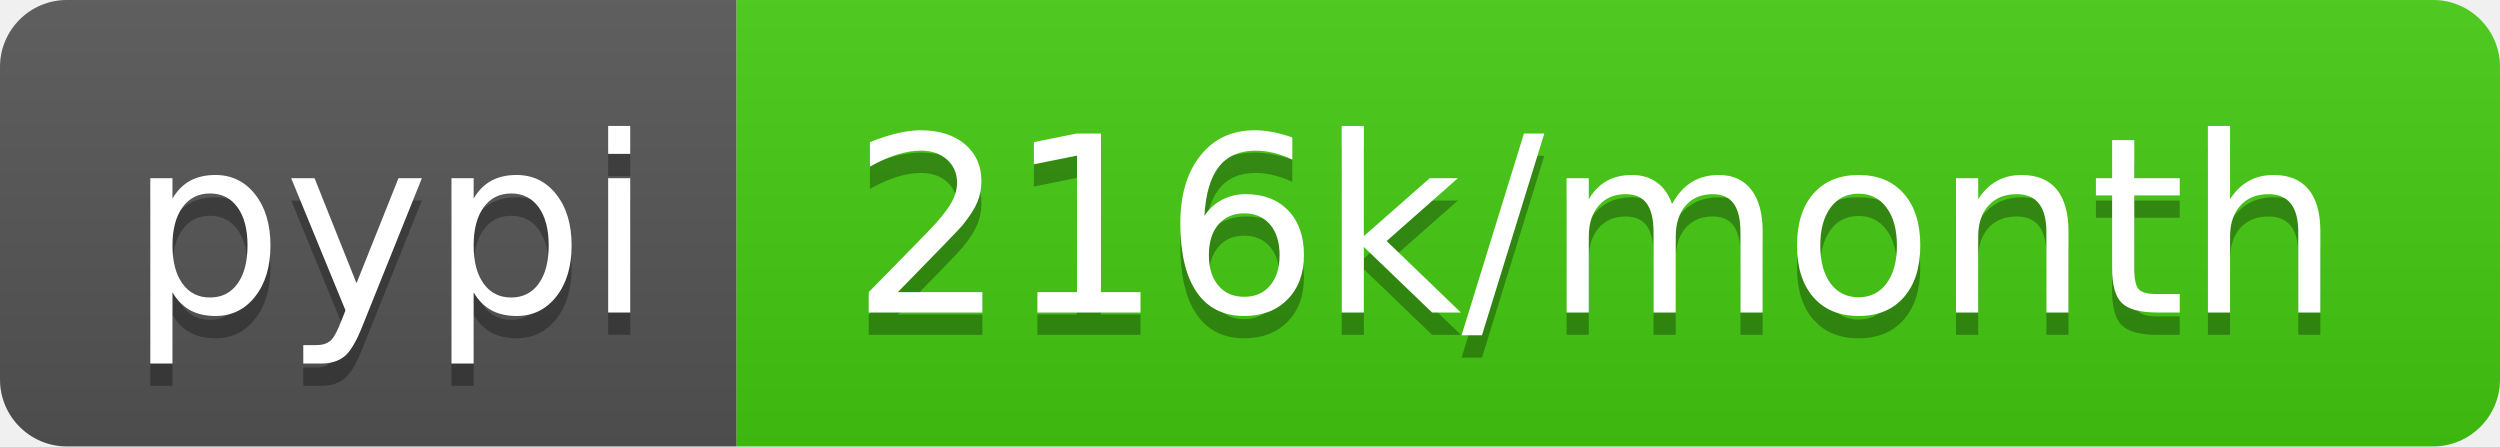
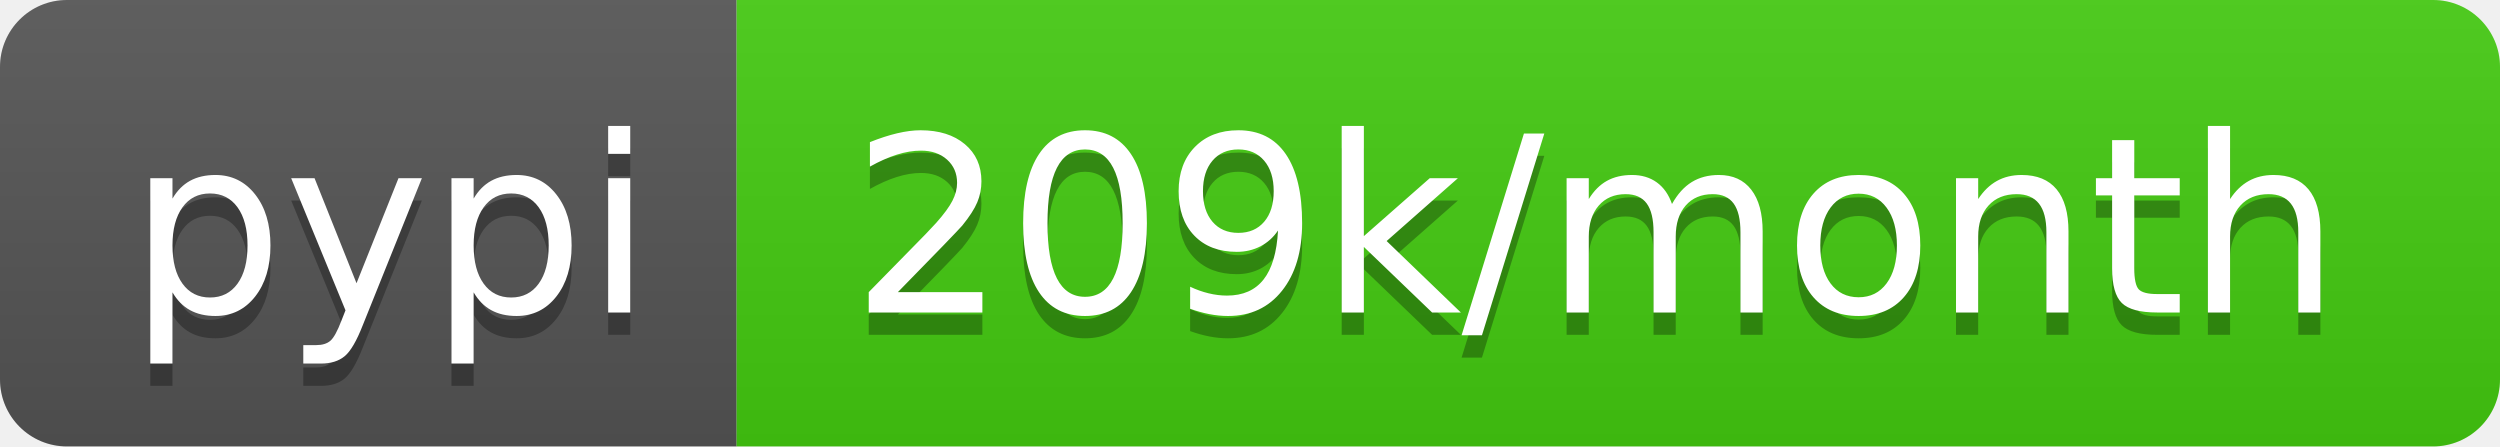
- <svg xmlns="http://www.w3.org/2000/svg" width="112" height="20" role="img" aria-label="pypi: 216k/month">
+ <svg xmlns="http://www.w3.org/2000/svg" width="112" height="20" role="img" aria-label="pypi: 209k/month">
  <linearGradient id="s" x2="0" y2="100%">
    <stop offset="0" stop-color="#bbb" stop-opacity=".1" />
    <stop offset="1" stop-opacity=".1" />
  </linearGradient>
  <clipPath id="r">
    <rect width="112" height="20" rx="3" fill="#fff" />
  </clipPath>
  <g clip-path="url(#r)">
    <rect width="33" height="20" fill="#555" />
    <rect x="33" width="79" height="20" fill="#4c1" />
    <rect width="112" height="20" fill="url(#s)" />
  </g>
  <g fill="#fff" text-anchor="middle" font-family="Verdana,Geneva,DejaVu Sans,sans-serif" text-rendering="geometricPrecision" font-size="110">
    <text aria-hidden="true" x="175" y="150" fill="#010101" fill-opacity=".3" transform="scale(.1)" textLength="230">pypi</text>
    <text x="175" y="140" transform="scale(.1)" fill="#fff" textLength="230">pypi</text>
-     <text aria-hidden="true" x="715" y="150" fill="#010101" fill-opacity=".3" transform="scale(.1)" textLength="690">216k/month</text>
-     <text x="715" y="140" transform="scale(.1)" fill="#fff" textLength="690">216k/month</text>
+     <text aria-hidden="true" x="715" y="150" fill="#010101" fill-opacity=".3" transform="scale(.1)" textLength="690">209k/month</text>
+     <text x="715" y="140" transform="scale(.1)" fill="#fff" textLength="690">209k/month</text>
  </g>
</svg>
